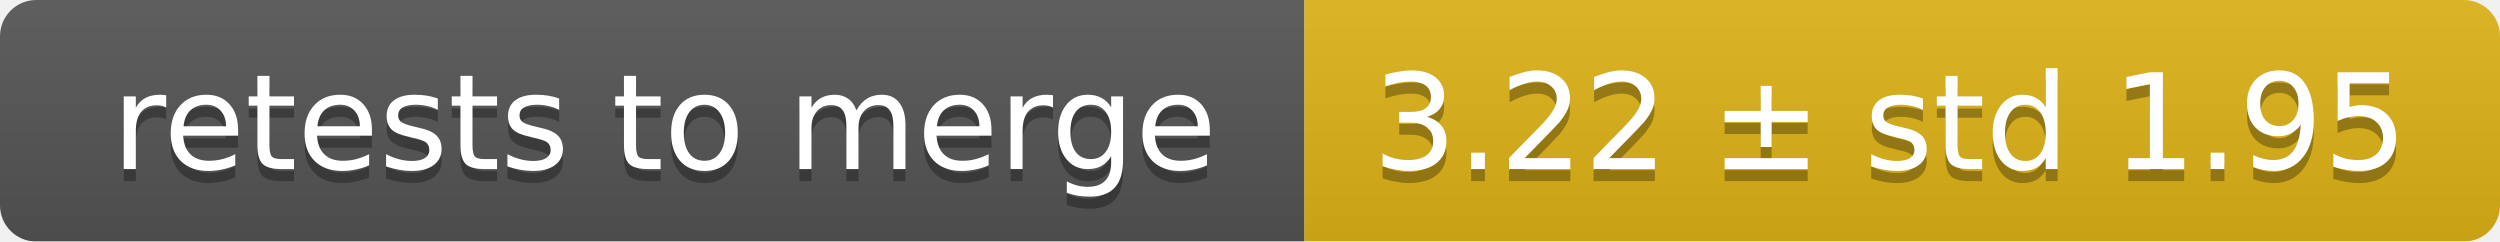
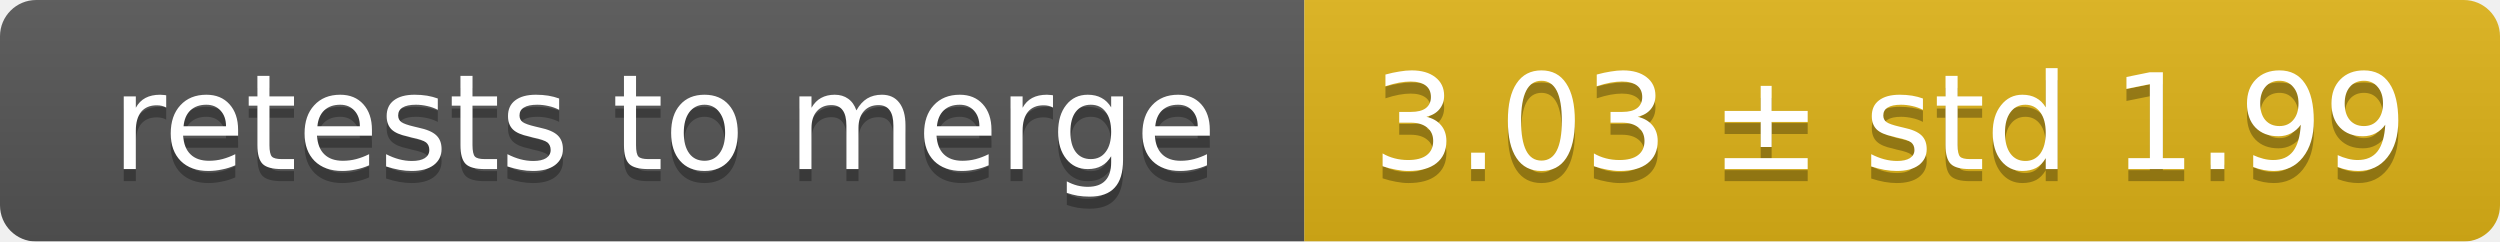
<svg xmlns="http://www.w3.org/2000/svg" width="207" height="20">
  <linearGradient id="smooth" x2="0" y2="100%">
    <stop offset="0" stop-color="#bbb" stop-opacity=".1" />
    <stop offset="1" stop-opacity=".1" />
  </linearGradient>
  <mask id="round">
    <rect width="207" height="20" rx="3" fill="#fff" />
  </mask>
  <g mask="url(#round)">
    <rect width="108" height="20" fill="#555" />
    <rect x="108" width="99" height="20" fill="#dfb317" />
    <rect width="207" height="20" fill="url(#smooth)" />
  </g>
  <g fill="#fff" text-anchor="middle" font-family="DejaVu Sans,Verdana,Geneva,sans-serif" font-size="11">
    <text x="55" y="15" fill="#010101" fill-opacity=".3">retests to merge</text>
    <text x="55" y="14">retests to merge</text>
-     <text x="156.5" y="15" fill="#010101" fill-opacity=".3">3.22 ± std 1.95</text>
-     <text x="156.5" y="14">3.22 ± std 1.95</text>
+     <text x="156.5" y="15" fill="#010101" fill-opacity=".3">3.03 ± std 1.99</text>
+     <text x="156.5" y="14">3.03 ± std 1.99</text>
  </g>
</svg>
